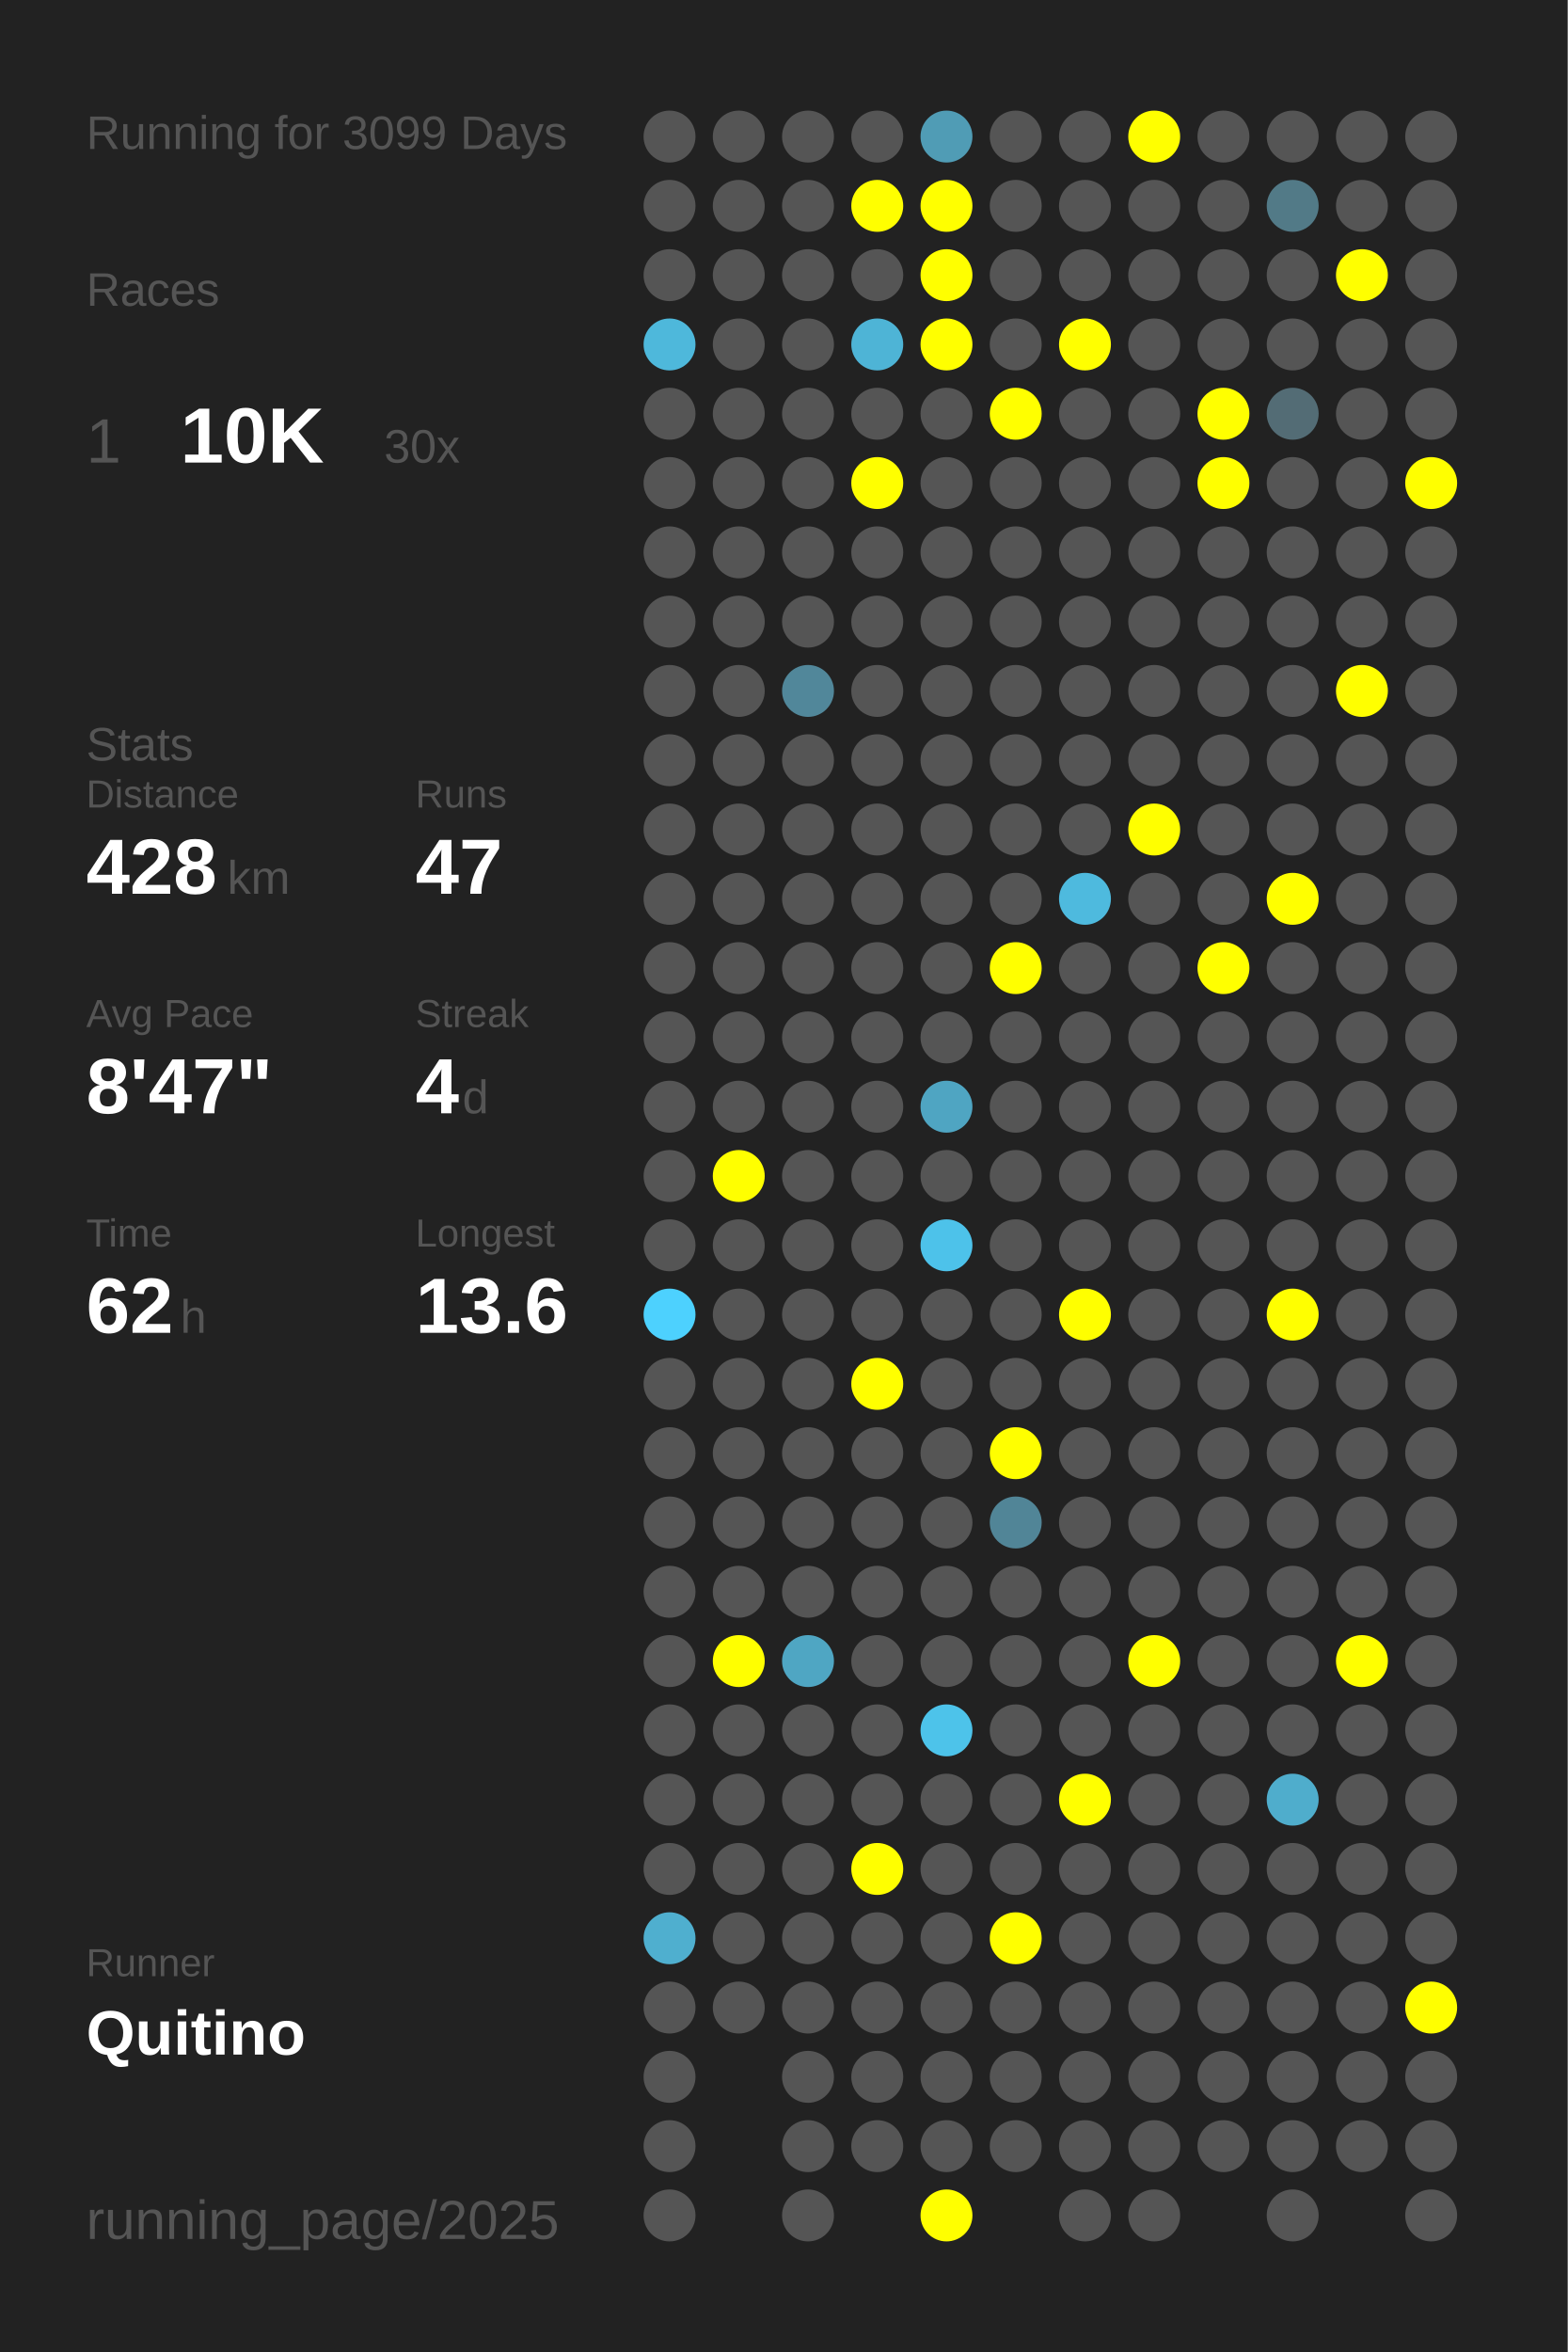
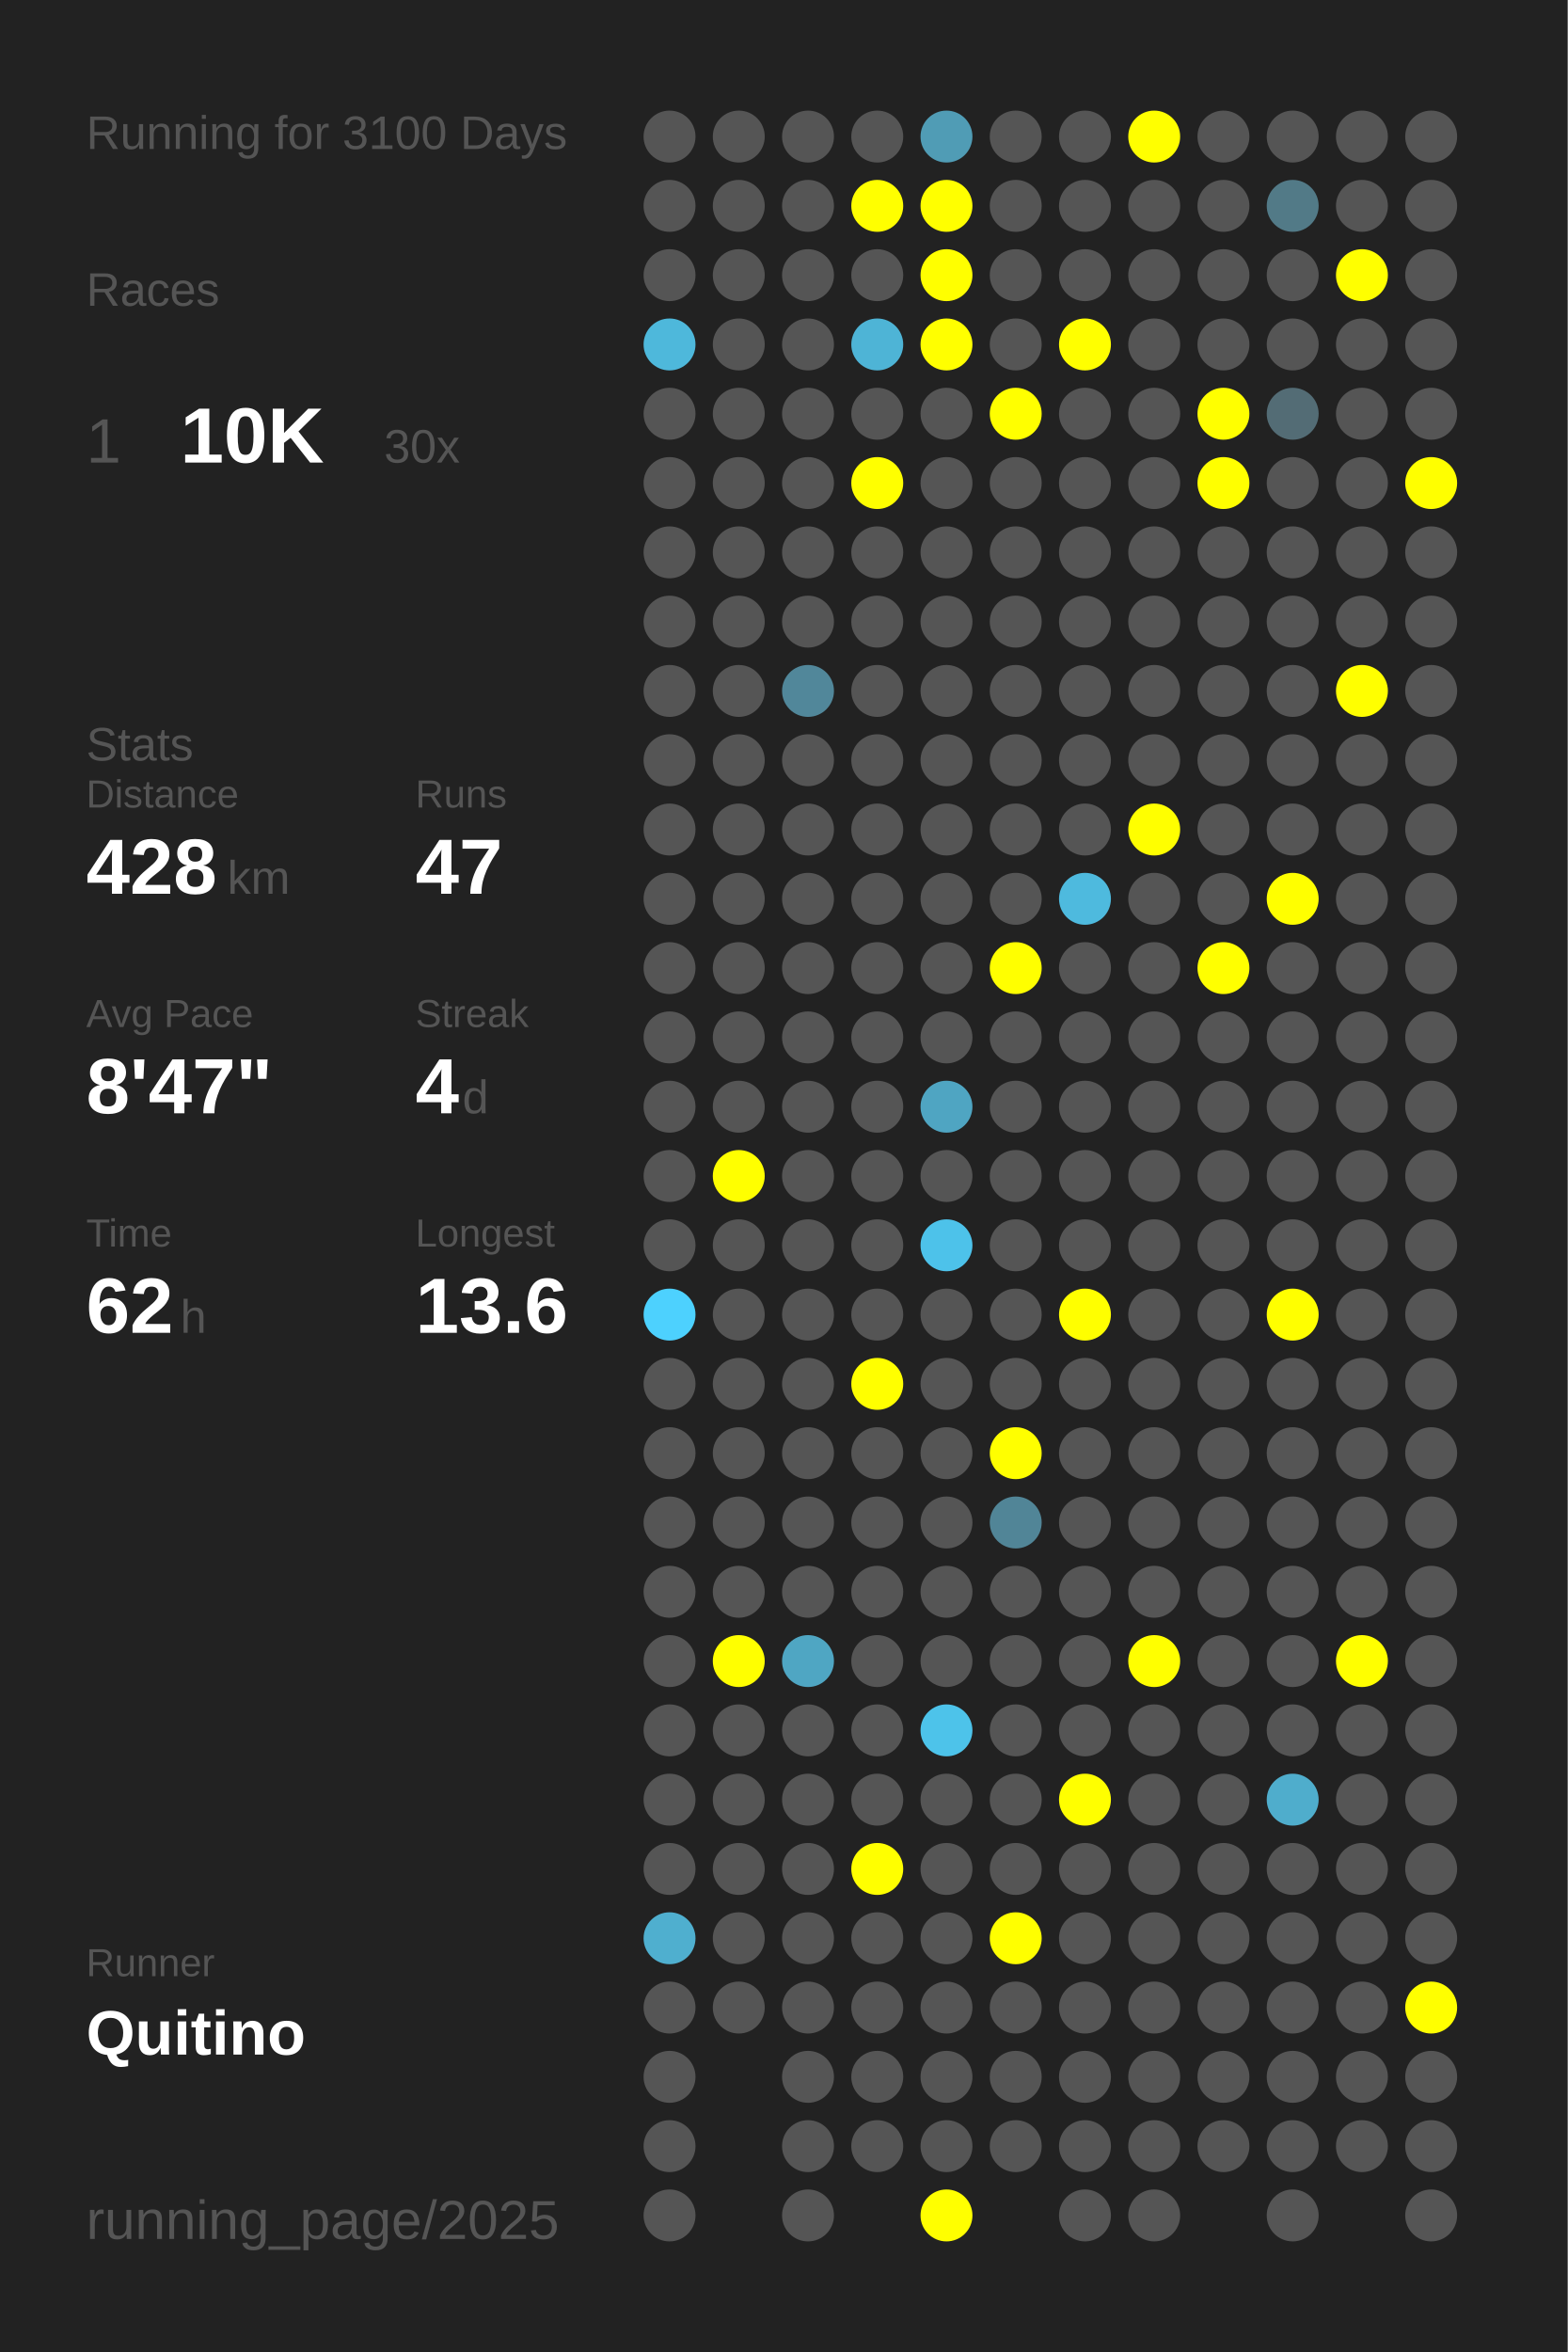
<svg xmlns="http://www.w3.org/2000/svg" baseProfile="full" height="300mm" version="1.1" viewBox="0,0,200,300" width="200mm">
  <defs />
  <rect fill="#222222" height="300" width="200" x="0" y="0" />
-   <text fill="#555555" style="font-size:6px; font-family:Arial;" x="11" y="19">Running for 3099 Days</text>
+   <text fill="#555555" style="font-size:6px; font-family:Arial;" x="11" y="19">Running for 3100 Days</text>
  <text fill="#555555" style="font-size:6px; font-family:Arial;" x="11" y="39">Races</text>
  <text fill="#555555" style="font-size:8px; font-family:Arial;" x="11" y="59">1</text>
  <text fill="#FFFFFF" style="font-size:10px; font-family:Arial; font-weight:bold;" x="23" y="59">10K</text>
  <text fill="#555555" style="font-size:6px; font-family:Arial;" x="49" y="59">30x</text>
  <text fill="#555555" style="font-size:6px; font-family:Arial;" x="11" y="97">Stats</text>
  <text fill="#555555" style="font-size:5px; font-family:Arial;" x="11" y="103">Distance</text>
  <text fill="#FFFFFF" style="font-size:10px; font-family:Arial; font-weight:bold;" x="11" y="114">428</text>
  <text fill="#555555" style="font-size:6px; font-family:Arial;" x="29" y="114">km</text>
  <text fill="#555555" style="font-size:5px; font-family:Arial;" x="53" y="103">Runs</text>
  <text fill="#FFFFFF" style="font-size:10px; font-family:Arial; font-weight:bold;" x="53" y="114">47</text>
  <text fill="#555555" style="font-size:5px; font-family:Arial;" x="11" y="131">Avg Pace</text>
  <text fill="#FFFFFF" style="font-size:10px; font-family:Arial; font-weight:bold;" x="11" y="142">8'47"</text>
  <text fill="#555555" style="font-size:5px; font-family:Arial;" x="53" y="131">Streak</text>
  <text fill="#FFFFFF" style="font-size:10px; font-family:Arial; font-weight:bold;" x="53" y="142">4</text>
  <text fill="#555555" style="font-size:6px; font-family:Arial;" x="59" y="142">d</text>
  <text fill="#555555" style="font-size:5px; font-family:Arial;" x="11" y="159">Time</text>
  <text fill="#FFFFFF" style="font-size:10px; font-family:Arial; font-weight:bold;" x="11" y="170">62</text>
  <text fill="#555555" style="font-size:6px; font-family:Arial;" x="23" y="170">h</text>
  <text fill="#555555" style="font-size:5px; font-family:Arial;" x="53" y="159">Longest</text>
  <text fill="#FFFFFF" style="font-size:10px; font-family:Arial; font-weight:bold;" x="53" y="170">13.6</text>
  <text fill="#555555" style="font-size:5px; font-family:Arial;" x="11" y="252.065">Runner</text>
  <text fill="#FFFFFF" style="font-size:8px; font-family:Arial; font-weight:bold;" x="11" y="262.065">Quitino</text>
  <text fill="#555555" style="font-size:7px; font-family:Arial;" x="11" y="285.581">running_page/2025</text>
  <circle cx="85.417" cy="17.419" fill="#555555" r="3.312" />
  <circle cx="85.417" cy="26.258" fill="#555555" r="3.312" />
  <circle cx="85.417" cy="35.097" fill="#555555" r="3.312" />
  <circle cx="85.417" cy="43.935" fill="#4eb8db" r="3.312" />
  <circle cx="85.417" cy="52.774" fill="#555555" r="3.312" />
  <circle cx="85.417" cy="61.613" fill="#555555" r="3.312" />
  <circle cx="85.417" cy="70.452" fill="#555555" r="3.312" />
  <circle cx="85.417" cy="79.29" fill="#555555" r="3.312" />
  <circle cx="85.417" cy="88.129" fill="#555555" r="3.312" />
  <circle cx="85.417" cy="96.968" fill="#555555" r="3.312" />
  <circle cx="85.417" cy="105.806" fill="#555555" r="3.312" />
  <circle cx="85.417" cy="114.645" fill="#555555" r="3.312" />
  <circle cx="85.417" cy="123.484" fill="#555555" r="3.312" />
  <circle cx="85.417" cy="132.323" fill="#555555" r="3.312" />
  <circle cx="85.417" cy="141.161" fill="#555555" r="3.312" />
  <circle cx="85.417" cy="150" fill="#555555" r="3.312" />
  <circle cx="85.417" cy="158.839" fill="#555555" r="3.312" />
  <circle cx="85.417" cy="167.677" fill="#4dd1fe" r="3.312" />
  <circle cx="85.417" cy="176.516" fill="#555555" r="3.312" />
  <circle cx="85.417" cy="185.355" fill="#555555" r="3.312" />
  <circle cx="85.417" cy="194.194" fill="#555555" r="3.312" />
  <circle cx="85.417" cy="203.032" fill="#555555" r="3.312" />
  <circle cx="85.417" cy="211.871" fill="#555555" r="3.312" />
  <circle cx="85.417" cy="220.71" fill="#555555" r="3.312" />
  <circle cx="85.417" cy="229.548" fill="#555555" r="3.312" />
  <circle cx="85.417" cy="238.387" fill="#555555" r="3.312" />
  <circle cx="85.417" cy="247.226" fill="#4fafcf" r="3.312" />
  <circle cx="85.417" cy="256.065" fill="#555555" r="3.312" />
  <circle cx="85.417" cy="264.903" fill="#555555" r="3.312" />
  <circle cx="85.417" cy="273.742" fill="#555555" r="3.312" />
  <circle cx="85.417" cy="282.581" fill="#555555" r="3.312" />
  <circle cx="94.25" cy="17.419" fill="#555555" r="3.312" />
  <circle cx="94.25" cy="26.258" fill="#555555" r="3.312" />
  <circle cx="94.25" cy="35.097" fill="#555555" r="3.312" />
  <circle cx="94.25" cy="43.935" fill="#555555" r="3.312" />
  <circle cx="94.25" cy="52.774" fill="#555555" r="3.312" />
  <circle cx="94.25" cy="61.613" fill="#555555" r="3.312" />
  <circle cx="94.25" cy="70.452" fill="#555555" r="3.312" />
  <circle cx="94.25" cy="79.29" fill="#555555" r="3.312" />
  <circle cx="94.25" cy="88.129" fill="#555555" r="3.312" />
  <circle cx="94.25" cy="96.968" fill="#555555" r="3.312" />
  <circle cx="94.25" cy="105.806" fill="#555555" r="3.312" />
  <circle cx="94.25" cy="114.645" fill="#555555" r="3.312" />
  <circle cx="94.25" cy="123.484" fill="#555555" r="3.312" />
  <circle cx="94.25" cy="132.323" fill="#555555" r="3.312" />
  <circle cx="94.25" cy="141.161" fill="#555555" r="3.312" />
  <circle cx="94.25" cy="150" fill="#FFFF00" r="3.312" />
  <circle cx="94.25" cy="158.839" fill="#555555" r="3.312" />
  <circle cx="94.25" cy="167.677" fill="#555555" r="3.312" />
  <circle cx="94.25" cy="176.516" fill="#555555" r="3.312" />
  <circle cx="94.25" cy="185.355" fill="#555555" r="3.312" />
  <circle cx="94.25" cy="194.194" fill="#555555" r="3.312" />
  <circle cx="94.25" cy="203.032" fill="#555555" r="3.312" />
  <circle cx="94.25" cy="211.871" fill="#FFFF00" r="3.312" />
  <circle cx="94.25" cy="220.71" fill="#555555" r="3.312" />
  <circle cx="94.25" cy="229.548" fill="#555555" r="3.312" />
  <circle cx="94.25" cy="238.387" fill="#555555" r="3.312" />
  <circle cx="94.25" cy="247.226" fill="#555555" r="3.312" />
  <circle cx="94.25" cy="256.065" fill="#555555" r="3.312" />
  <circle cx="103.083" cy="17.419" fill="#555555" r="3.312" />
  <circle cx="103.083" cy="26.258" fill="#555555" r="3.312" />
  <circle cx="103.083" cy="35.097" fill="#555555" r="3.312" />
  <circle cx="103.083" cy="43.935" fill="#555555" r="3.312" />
  <circle cx="103.083" cy="52.774" fill="#555555" r="3.312" />
  <circle cx="103.083" cy="61.613" fill="#555555" r="3.312" />
  <circle cx="103.083" cy="70.452" fill="#555555" r="3.312" />
  <circle cx="103.083" cy="79.29" fill="#555555" r="3.312" />
  <circle cx="103.083" cy="88.129" fill="#51879a" r="3.312" />
  <circle cx="103.083" cy="96.968" fill="#555555" r="3.312" />
  <circle cx="103.083" cy="105.806" fill="#555555" r="3.312" />
  <circle cx="103.083" cy="114.645" fill="#555555" r="3.312" />
  <circle cx="103.083" cy="123.484" fill="#555555" r="3.312" />
  <circle cx="103.083" cy="132.323" fill="#555555" r="3.312" />
  <circle cx="103.083" cy="141.161" fill="#555555" r="3.312" />
  <circle cx="103.083" cy="150" fill="#555555" r="3.312" />
  <circle cx="103.083" cy="158.839" fill="#555555" r="3.312" />
  <circle cx="103.083" cy="167.677" fill="#555555" r="3.312" />
  <circle cx="103.083" cy="176.516" fill="#555555" r="3.312" />
  <circle cx="103.083" cy="185.355" fill="#555555" r="3.312" />
  <circle cx="103.083" cy="194.194" fill="#555555" r="3.312" />
  <circle cx="103.083" cy="203.032" fill="#555555" r="3.312" />
  <circle cx="103.083" cy="211.871" fill="#4fa6c3" r="3.312" />
  <circle cx="103.083" cy="220.71" fill="#555555" r="3.312" />
  <circle cx="103.083" cy="229.548" fill="#555555" r="3.312" />
  <circle cx="103.083" cy="238.387" fill="#555555" r="3.312" />
  <circle cx="103.083" cy="247.226" fill="#555555" r="3.312" />
  <circle cx="103.083" cy="256.065" fill="#555555" r="3.312" />
  <circle cx="103.083" cy="264.903" fill="#555555" r="3.312" />
  <circle cx="103.083" cy="273.742" fill="#555555" r="3.312" />
  <circle cx="103.083" cy="282.581" fill="#555555" r="3.312" />
  <circle cx="111.917" cy="17.419" fill="#555555" r="3.312" />
  <circle cx="111.917" cy="26.258" fill="#FFFF00" r="3.312" />
  <circle cx="111.917" cy="35.097" fill="#555555" r="3.312" />
  <circle cx="111.917" cy="43.935" fill="#4eb4d6" r="3.312" />
  <circle cx="111.917" cy="52.774" fill="#555555" r="3.312" />
  <circle cx="111.917" cy="61.613" fill="#FFFF00" r="3.312" />
  <circle cx="111.917" cy="70.452" fill="#555555" r="3.312" />
  <circle cx="111.917" cy="79.29" fill="#555555" r="3.312" />
  <circle cx="111.917" cy="88.129" fill="#555555" r="3.312" />
  <circle cx="111.917" cy="96.968" fill="#555555" r="3.312" />
  <circle cx="111.917" cy="105.806" fill="#555555" r="3.312" />
  <circle cx="111.917" cy="114.645" fill="#555555" r="3.312" />
  <circle cx="111.917" cy="123.484" fill="#555555" r="3.312" />
  <circle cx="111.917" cy="132.323" fill="#555555" r="3.312" />
  <circle cx="111.917" cy="141.161" fill="#555555" r="3.312" />
  <circle cx="111.917" cy="150" fill="#555555" r="3.312" />
  <circle cx="111.917" cy="158.839" fill="#555555" r="3.312" />
  <circle cx="111.917" cy="167.677" fill="#555555" r="3.312" />
  <circle cx="111.917" cy="176.516" fill="#FFFF00" r="3.312" />
  <circle cx="111.917" cy="185.355" fill="#555555" r="3.312" />
  <circle cx="111.917" cy="194.194" fill="#555555" r="3.312" />
  <circle cx="111.917" cy="203.032" fill="#555555" r="3.312" />
  <circle cx="111.917" cy="211.871" fill="#555555" r="3.312" />
  <circle cx="111.917" cy="220.71" fill="#555555" r="3.312" />
  <circle cx="111.917" cy="229.548" fill="#555555" r="3.312" />
  <circle cx="111.917" cy="238.387" fill="#FFFF00" r="3.312" />
  <circle cx="111.917" cy="247.226" fill="#555555" r="3.312" />
  <circle cx="111.917" cy="256.065" fill="#555555" r="3.312" />
  <circle cx="111.917" cy="264.903" fill="#555555" r="3.312" />
  <circle cx="111.917" cy="273.742" fill="#555555" r="3.312" />
  <circle cx="120.75" cy="17.419" fill="#509cb5" r="3.312" />
  <circle cx="120.75" cy="26.258" fill="#FFFF00" r="3.312" />
  <circle cx="120.75" cy="35.097" fill="#FFFF00" r="3.312" />
  <circle cx="120.75" cy="43.935" fill="#FFFF00" r="3.312" />
  <circle cx="120.75" cy="52.774" fill="#555555" r="3.312" />
  <circle cx="120.75" cy="61.613" fill="#555555" r="3.312" />
  <circle cx="120.75" cy="70.452" fill="#555555" r="3.312" />
  <circle cx="120.75" cy="79.29" fill="#555555" r="3.312" />
  <circle cx="120.75" cy="88.129" fill="#555555" r="3.312" />
  <circle cx="120.75" cy="96.968" fill="#555555" r="3.312" />
  <circle cx="120.75" cy="105.806" fill="#555555" r="3.312" />
  <circle cx="120.75" cy="114.645" fill="#555555" r="3.312" />
  <circle cx="120.75" cy="123.484" fill="#555555" r="3.312" />
  <circle cx="120.75" cy="132.323" fill="#555555" r="3.312" />
  <circle cx="120.75" cy="141.161" fill="#4fa5c2" r="3.312" />
  <circle cx="120.75" cy="150" fill="#555555" r="3.312" />
  <circle cx="120.75" cy="158.839" fill="#4dc2ea" r="3.312" />
  <circle cx="120.75" cy="167.677" fill="#555555" r="3.312" />
  <circle cx="120.75" cy="176.516" fill="#555555" r="3.312" />
  <circle cx="120.75" cy="185.355" fill="#555555" r="3.312" />
  <circle cx="120.75" cy="194.194" fill="#555555" r="3.312" />
  <circle cx="120.75" cy="203.032" fill="#555555" r="3.312" />
  <circle cx="120.75" cy="211.871" fill="#555555" r="3.312" />
  <circle cx="120.75" cy="220.71" fill="#4dc3ea" r="3.312" />
  <circle cx="120.75" cy="229.548" fill="#555555" r="3.312" />
  <circle cx="120.75" cy="238.387" fill="#555555" r="3.312" />
  <circle cx="120.75" cy="247.226" fill="#555555" r="3.312" />
  <circle cx="120.75" cy="256.065" fill="#555555" r="3.312" />
  <circle cx="120.75" cy="264.903" fill="#555555" r="3.312" />
  <circle cx="120.75" cy="273.742" fill="#555555" r="3.312" />
  <circle cx="120.75" cy="282.581" fill="#FFFF00" r="3.312" />
  <circle cx="129.583" cy="17.419" fill="#555555" r="3.312" />
  <circle cx="129.583" cy="26.258" fill="#555555" r="3.312" />
  <circle cx="129.583" cy="35.097" fill="#555555" r="3.312" />
  <circle cx="129.583" cy="43.935" fill="#555555" r="3.312" />
  <circle cx="129.583" cy="52.774" fill="#FFFF00" r="3.312" />
  <circle cx="129.583" cy="61.613" fill="#555555" r="3.312" />
  <circle cx="129.583" cy="70.452" fill="#555555" r="3.312" />
  <circle cx="129.583" cy="79.29" fill="#555555" r="3.312" />
  <circle cx="129.583" cy="88.129" fill="#555555" r="3.312" />
  <circle cx="129.583" cy="96.968" fill="#555555" r="3.312" />
  <circle cx="129.583" cy="105.806" fill="#555555" r="3.312" />
  <circle cx="129.583" cy="114.645" fill="#555555" r="3.312" />
  <circle cx="129.583" cy="123.484" fill="#FFFF00" r="3.312" />
  <circle cx="129.583" cy="132.323" fill="#555555" r="3.312" />
  <circle cx="129.583" cy="141.161" fill="#555555" r="3.312" />
  <circle cx="129.583" cy="150" fill="#555555" r="3.312" />
  <circle cx="129.583" cy="158.839" fill="#555555" r="3.312" />
  <circle cx="129.583" cy="167.677" fill="#555555" r="3.312" />
  <circle cx="129.583" cy="176.516" fill="#555555" r="3.312" />
  <circle cx="129.583" cy="185.355" fill="#FFFF00" r="3.312" />
  <circle cx="129.583" cy="194.194" fill="#518597" r="3.312" />
  <circle cx="129.583" cy="203.032" fill="#555555" r="3.312" />
  <circle cx="129.583" cy="211.871" fill="#555555" r="3.312" />
  <circle cx="129.583" cy="220.71" fill="#555555" r="3.312" />
  <circle cx="129.583" cy="229.548" fill="#555555" r="3.312" />
  <circle cx="129.583" cy="238.387" fill="#555555" r="3.312" />
  <circle cx="129.583" cy="247.226" fill="#FFFF00" r="3.312" />
  <circle cx="129.583" cy="256.065" fill="#555555" r="3.312" />
  <circle cx="129.583" cy="264.903" fill="#555555" r="3.312" />
  <circle cx="129.583" cy="273.742" fill="#555555" r="3.312" />
  <circle cx="138.417" cy="17.419" fill="#555555" r="3.312" />
  <circle cx="138.417" cy="26.258" fill="#555555" r="3.312" />
  <circle cx="138.417" cy="35.097" fill="#555555" r="3.312" />
  <circle cx="138.417" cy="43.935" fill="#FFFF00" r="3.312" />
  <circle cx="138.417" cy="52.774" fill="#555555" r="3.312" />
  <circle cx="138.417" cy="61.613" fill="#555555" r="3.312" />
  <circle cx="138.417" cy="70.452" fill="#555555" r="3.312" />
  <circle cx="138.417" cy="79.29" fill="#555555" r="3.312" />
  <circle cx="138.417" cy="88.129" fill="#555555" r="3.312" />
  <circle cx="138.417" cy="96.968" fill="#555555" r="3.312" />
  <circle cx="138.417" cy="105.806" fill="#555555" r="3.312" />
  <circle cx="138.417" cy="114.645" fill="#4ebade" r="3.312" />
  <circle cx="138.417" cy="123.484" fill="#555555" r="3.312" />
  <circle cx="138.417" cy="132.323" fill="#555555" r="3.312" />
  <circle cx="138.417" cy="141.161" fill="#555555" r="3.312" />
  <circle cx="138.417" cy="150" fill="#555555" r="3.312" />
  <circle cx="138.417" cy="158.839" fill="#555555" r="3.312" />
  <circle cx="138.417" cy="167.677" fill="#FFFF00" r="3.312" />
  <circle cx="138.417" cy="176.516" fill="#555555" r="3.312" />
  <circle cx="138.417" cy="185.355" fill="#555555" r="3.312" />
  <circle cx="138.417" cy="194.194" fill="#555555" r="3.312" />
  <circle cx="138.417" cy="203.032" fill="#555555" r="3.312" />
  <circle cx="138.417" cy="211.871" fill="#555555" r="3.312" />
  <circle cx="138.417" cy="220.71" fill="#555555" r="3.312" />
  <circle cx="138.417" cy="229.548" fill="#FFFF00" r="3.312" />
  <circle cx="138.417" cy="238.387" fill="#555555" r="3.312" />
  <circle cx="138.417" cy="247.226" fill="#555555" r="3.312" />
  <circle cx="138.417" cy="256.065" fill="#555555" r="3.312" />
  <circle cx="138.417" cy="264.903" fill="#555555" r="3.312" />
  <circle cx="138.417" cy="273.742" fill="#555555" r="3.312" />
  <circle cx="138.417" cy="282.581" fill="#555555" r="3.312" />
  <circle cx="147.25" cy="17.419" fill="#FFFF00" r="3.312" />
  <circle cx="147.25" cy="26.258" fill="#555555" r="3.312" />
  <circle cx="147.25" cy="35.097" fill="#555555" r="3.312" />
  <circle cx="147.25" cy="43.935" fill="#555555" r="3.312" />
  <circle cx="147.25" cy="52.774" fill="#555555" r="3.312" />
  <circle cx="147.25" cy="61.613" fill="#555555" r="3.312" />
  <circle cx="147.25" cy="70.452" fill="#555555" r="3.312" />
  <circle cx="147.25" cy="79.29" fill="#555555" r="3.312" />
  <circle cx="147.25" cy="88.129" fill="#555555" r="3.312" />
  <circle cx="147.25" cy="96.968" fill="#555555" r="3.312" />
  <circle cx="147.25" cy="105.806" fill="#FFFF00" r="3.312" />
  <circle cx="147.25" cy="114.645" fill="#555555" r="3.312" />
  <circle cx="147.25" cy="123.484" fill="#555555" r="3.312" />
  <circle cx="147.25" cy="132.323" fill="#555555" r="3.312" />
  <circle cx="147.25" cy="141.161" fill="#555555" r="3.312" />
  <circle cx="147.25" cy="150" fill="#555555" r="3.312" />
  <circle cx="147.25" cy="158.839" fill="#555555" r="3.312" />
  <circle cx="147.25" cy="167.677" fill="#555555" r="3.312" />
  <circle cx="147.25" cy="176.516" fill="#555555" r="3.312" />
  <circle cx="147.25" cy="185.355" fill="#555555" r="3.312" />
  <circle cx="147.25" cy="194.194" fill="#555555" r="3.312" />
  <circle cx="147.25" cy="203.032" fill="#555555" r="3.312" />
  <circle cx="147.25" cy="211.871" fill="#FFFF00" r="3.312" />
  <circle cx="147.25" cy="220.71" fill="#555555" r="3.312" />
  <circle cx="147.25" cy="229.548" fill="#555555" r="3.312" />
  <circle cx="147.25" cy="238.387" fill="#555555" r="3.312" />
  <circle cx="147.25" cy="247.226" fill="#555555" r="3.312" />
  <circle cx="147.25" cy="256.065" fill="#555555" r="3.312" />
  <circle cx="147.25" cy="264.903" fill="#555555" r="3.312" />
  <circle cx="147.25" cy="273.742" fill="#555555" r="3.312" />
  <circle cx="147.25" cy="282.581" fill="#555555" r="3.312" />
  <circle cx="156.083" cy="17.419" fill="#555555" r="3.312" />
  <circle cx="156.083" cy="26.258" fill="#555555" r="3.312" />
  <circle cx="156.083" cy="35.097" fill="#555555" r="3.312" />
  <circle cx="156.083" cy="43.935" fill="#555555" r="3.312" />
  <circle cx="156.083" cy="52.774" fill="#FFFF00" r="3.312" />
  <circle cx="156.083" cy="61.613" fill="#FFFF00" r="3.312" />
  <circle cx="156.083" cy="70.452" fill="#555555" r="3.312" />
  <circle cx="156.083" cy="79.29" fill="#555555" r="3.312" />
  <circle cx="156.083" cy="88.129" fill="#555555" r="3.312" />
  <circle cx="156.083" cy="96.968" fill="#555555" r="3.312" />
  <circle cx="156.083" cy="105.806" fill="#555555" r="3.312" />
  <circle cx="156.083" cy="114.645" fill="#555555" r="3.312" />
  <circle cx="156.083" cy="123.484" fill="#FFFF00" r="3.312" />
  <circle cx="156.083" cy="132.323" fill="#555555" r="3.312" />
  <circle cx="156.083" cy="141.161" fill="#555555" r="3.312" />
  <circle cx="156.083" cy="150" fill="#555555" r="3.312" />
  <circle cx="156.083" cy="158.839" fill="#555555" r="3.312" />
  <circle cx="156.083" cy="167.677" fill="#555555" r="3.312" />
  <circle cx="156.083" cy="176.516" fill="#555555" r="3.312" />
  <circle cx="156.083" cy="185.355" fill="#555555" r="3.312" />
  <circle cx="156.083" cy="194.194" fill="#555555" r="3.312" />
  <circle cx="156.083" cy="203.032" fill="#555555" r="3.312" />
  <circle cx="156.083" cy="211.871" fill="#555555" r="3.312" />
  <circle cx="156.083" cy="220.71" fill="#555555" r="3.312" />
  <circle cx="156.083" cy="229.548" fill="#555555" r="3.312" />
  <circle cx="156.083" cy="238.387" fill="#555555" r="3.312" />
  <circle cx="156.083" cy="247.226" fill="#555555" r="3.312" />
  <circle cx="156.083" cy="256.065" fill="#555555" r="3.312" />
  <circle cx="156.083" cy="264.903" fill="#555555" r="3.312" />
  <circle cx="156.083" cy="273.742" fill="#555555" r="3.312" />
  <circle cx="164.917" cy="17.419" fill="#555555" r="3.312" />
  <circle cx="164.917" cy="26.258" fill="#527a87" r="3.312" />
  <circle cx="164.917" cy="35.097" fill="#555555" r="3.312" />
  <circle cx="164.917" cy="43.935" fill="#555555" r="3.312" />
  <circle cx="164.917" cy="52.774" fill="#536c75" r="3.312" />
  <circle cx="164.917" cy="61.613" fill="#555555" r="3.312" />
  <circle cx="164.917" cy="70.452" fill="#555555" r="3.312" />
  <circle cx="164.917" cy="79.29" fill="#555555" r="3.312" />
  <circle cx="164.917" cy="88.129" fill="#555555" r="3.312" />
  <circle cx="164.917" cy="96.968" fill="#555555" r="3.312" />
  <circle cx="164.917" cy="105.806" fill="#555555" r="3.312" />
  <circle cx="164.917" cy="114.645" fill="#FFFF00" r="3.312" />
  <circle cx="164.917" cy="123.484" fill="#555555" r="3.312" />
  <circle cx="164.917" cy="132.323" fill="#555555" r="3.312" />
  <circle cx="164.917" cy="141.161" fill="#555555" r="3.312" />
  <circle cx="164.917" cy="150" fill="#555555" r="3.312" />
  <circle cx="164.917" cy="158.839" fill="#555555" r="3.312" />
  <circle cx="164.917" cy="167.677" fill="#FFFF00" r="3.312" />
  <circle cx="164.917" cy="176.516" fill="#555555" r="3.312" />
  <circle cx="164.917" cy="185.355" fill="#555555" r="3.312" />
  <circle cx="164.917" cy="194.194" fill="#555555" r="3.312" />
  <circle cx="164.917" cy="203.032" fill="#555555" r="3.312" />
  <circle cx="164.917" cy="211.871" fill="#555555" r="3.312" />
  <circle cx="164.917" cy="220.71" fill="#555555" r="3.312" />
  <circle cx="164.917" cy="229.548" fill="#4fadcc" r="3.312" />
  <circle cx="164.917" cy="238.387" fill="#555555" r="3.312" />
  <circle cx="164.917" cy="247.226" fill="#555555" r="3.312" />
  <circle cx="164.917" cy="256.065" fill="#555555" r="3.312" />
  <circle cx="164.917" cy="264.903" fill="#555555" r="3.312" />
  <circle cx="164.917" cy="273.742" fill="#555555" r="3.312" />
  <circle cx="164.917" cy="282.581" fill="#555555" r="3.312" />
  <circle cx="173.75" cy="17.419" fill="#555555" r="3.312" />
  <circle cx="173.75" cy="26.258" fill="#555555" r="3.312" />
  <circle cx="173.75" cy="35.097" fill="#FFFF00" r="3.312" />
  <circle cx="173.75" cy="43.935" fill="#555555" r="3.312" />
  <circle cx="173.75" cy="52.774" fill="#555555" r="3.312" />
  <circle cx="173.75" cy="61.613" fill="#555555" r="3.312" />
  <circle cx="173.75" cy="70.452" fill="#555555" r="3.312" />
  <circle cx="173.75" cy="79.29" fill="#555555" r="3.312" />
  <circle cx="173.75" cy="88.129" fill="#FFFF00" r="3.312" />
  <circle cx="173.75" cy="96.968" fill="#555555" r="3.312" />
  <circle cx="173.75" cy="105.806" fill="#555555" r="3.312" />
  <circle cx="173.75" cy="114.645" fill="#555555" r="3.312" />
  <circle cx="173.75" cy="123.484" fill="#555555" r="3.312" />
  <circle cx="173.75" cy="132.323" fill="#555555" r="3.312" />
  <circle cx="173.75" cy="141.161" fill="#555555" r="3.312" />
  <circle cx="173.75" cy="150" fill="#555555" r="3.312" />
  <circle cx="173.75" cy="158.839" fill="#555555" r="3.312" />
  <circle cx="173.75" cy="167.677" fill="#555555" r="3.312" />
  <circle cx="173.75" cy="176.516" fill="#555555" r="3.312" />
  <circle cx="173.75" cy="185.355" fill="#555555" r="3.312" />
  <circle cx="173.75" cy="194.194" fill="#555555" r="3.312" />
  <circle cx="173.75" cy="203.032" fill="#555555" r="3.312" />
  <circle cx="173.75" cy="211.871" fill="#FFFF00" r="3.312" />
  <circle cx="173.75" cy="220.71" fill="#555555" r="3.312" />
  <circle cx="173.75" cy="229.548" fill="#555555" r="3.312" />
  <circle cx="173.75" cy="238.387" fill="#555555" r="3.312" />
  <circle cx="173.75" cy="247.226" fill="#555555" r="3.312" />
  <circle cx="173.75" cy="256.065" fill="#555555" r="3.312" />
  <circle cx="173.75" cy="264.903" fill="#555555" r="3.312" />
  <circle cx="173.75" cy="273.742" fill="#555555" r="3.312" />
  <circle cx="182.583" cy="17.419" fill="#555555" r="3.312" />
  <circle cx="182.583" cy="26.258" fill="#555555" r="3.312" />
  <circle cx="182.583" cy="35.097" fill="#555555" r="3.312" />
  <circle cx="182.583" cy="43.935" fill="#555555" r="3.312" />
  <circle cx="182.583" cy="52.774" fill="#555555" r="3.312" />
  <circle cx="182.583" cy="61.613" fill="#FFFF00" r="3.312" />
  <circle cx="182.583" cy="70.452" fill="#555555" r="3.312" />
  <circle cx="182.583" cy="79.29" fill="#555555" r="3.312" />
  <circle cx="182.583" cy="88.129" fill="#555555" r="3.312" />
  <circle cx="182.583" cy="96.968" fill="#555555" r="3.312" />
  <circle cx="182.583" cy="105.806" fill="#555555" r="3.312" />
  <circle cx="182.583" cy="114.645" fill="#555555" r="3.312" />
  <circle cx="182.583" cy="123.484" fill="#555555" r="3.312" />
  <circle cx="182.583" cy="132.323" fill="#555555" r="3.312" />
  <circle cx="182.583" cy="141.161" fill="#555555" r="3.312" />
  <circle cx="182.583" cy="150" fill="#555555" r="3.312" />
  <circle cx="182.583" cy="158.839" fill="#555555" r="3.312" />
  <circle cx="182.583" cy="167.677" fill="#555555" r="3.312" />
  <circle cx="182.583" cy="176.516" fill="#555555" r="3.312" />
  <circle cx="182.583" cy="185.355" fill="#555555" r="3.312" />
  <circle cx="182.583" cy="194.194" fill="#555555" r="3.312" />
  <circle cx="182.583" cy="203.032" fill="#555555" r="3.312" />
  <circle cx="182.583" cy="211.871" fill="#555555" r="3.312" />
  <circle cx="182.583" cy="220.71" fill="#555555" r="3.312" />
  <circle cx="182.583" cy="229.548" fill="#555555" r="3.312" />
  <circle cx="182.583" cy="238.387" fill="#555555" r="3.312" />
  <circle cx="182.583" cy="247.226" fill="#555555" r="3.312" />
  <circle cx="182.583" cy="256.065" fill="#FFFF00" r="3.312" />
  <circle cx="182.583" cy="264.903" fill="#555555" r="3.312" />
  <circle cx="182.583" cy="273.742" fill="#555555" r="3.312" />
  <circle cx="182.583" cy="282.581" fill="#555555" r="3.312" />
</svg>
